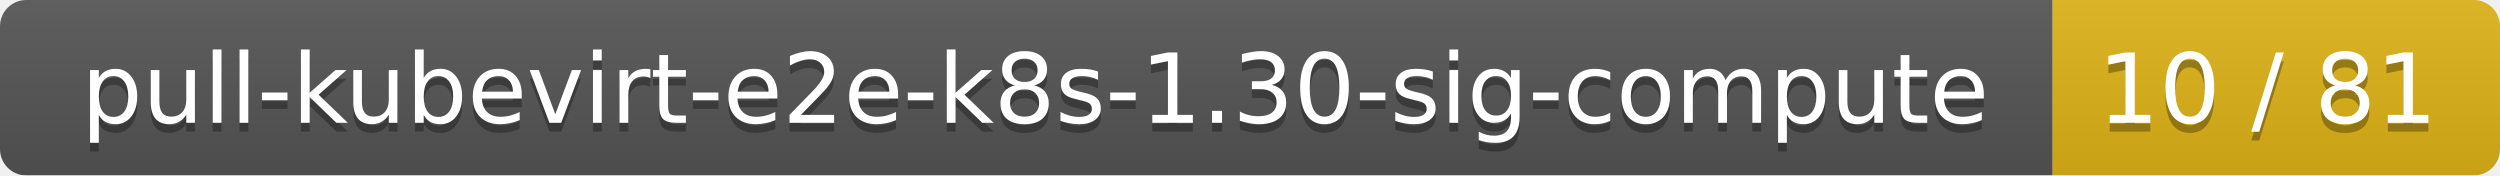
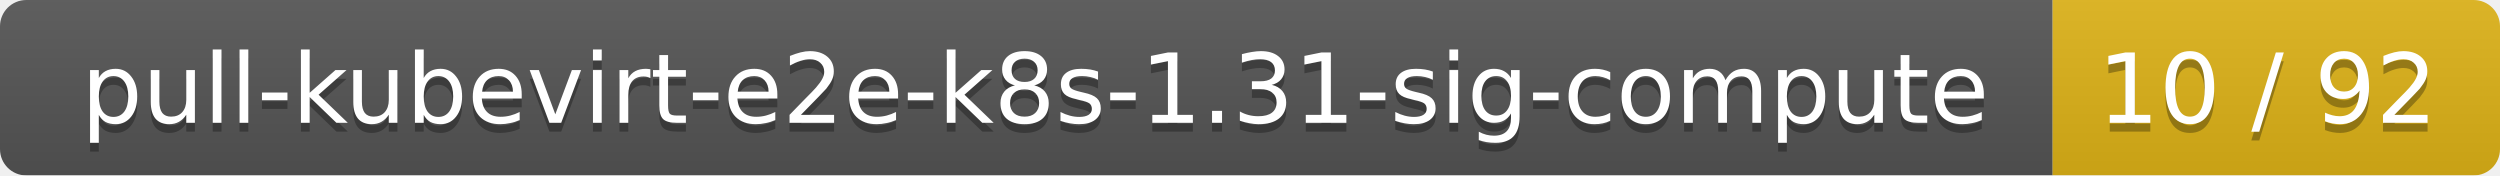
<svg xmlns="http://www.w3.org/2000/svg" width="285" height="20">
  <linearGradient id="smooth" x2="0" y2="100%">
    <stop offset="0" stop-color="#bbb" stop-opacity=".1" />
    <stop offset="1" stop-opacity=".1" />
  </linearGradient>
  <mask id="round">
    <rect width="285" height="20" rx="3" fill="#fff" />
  </mask>
  <g mask="url(#round)">
    <rect width="234" height="20" fill="#555" />
    <rect x="234" width="51" height="20" fill="#dfb317" />
    <rect width="285" height="20" fill="url(#smooth)" />
  </g>
  <g fill="#fff" text-anchor="middle" font-family="DejaVu Sans,Verdana,Geneva,sans-serif" font-size="11">
-     <text x="118" y="15" fill="#010101" fill-opacity=".3">pull-kubevirt-e2e-k8s-1.30-sig-compute</text>
-     <text x="118" y="14">pull-kubevirt-e2e-k8s-1.30-sig-compute</text>
-     <text x="258.5" y="15" fill="#010101" fill-opacity=".3">10 / 81</text>
-     <text x="258.5" y="14">10 / 81</text>
+     <text x="118" y="15" fill="#010101" fill-opacity=".3">pull-kubevirt-e2e-k8s-1.31-sig-compute</text>
+     <text x="118" y="14">pull-kubevirt-e2e-k8s-1.31-sig-compute</text>
+     <text x="258.5" y="15" fill="#010101" fill-opacity=".3">10 / 92</text>
+     <text x="258.5" y="14">10 / 92</text>
  </g>
</svg>
